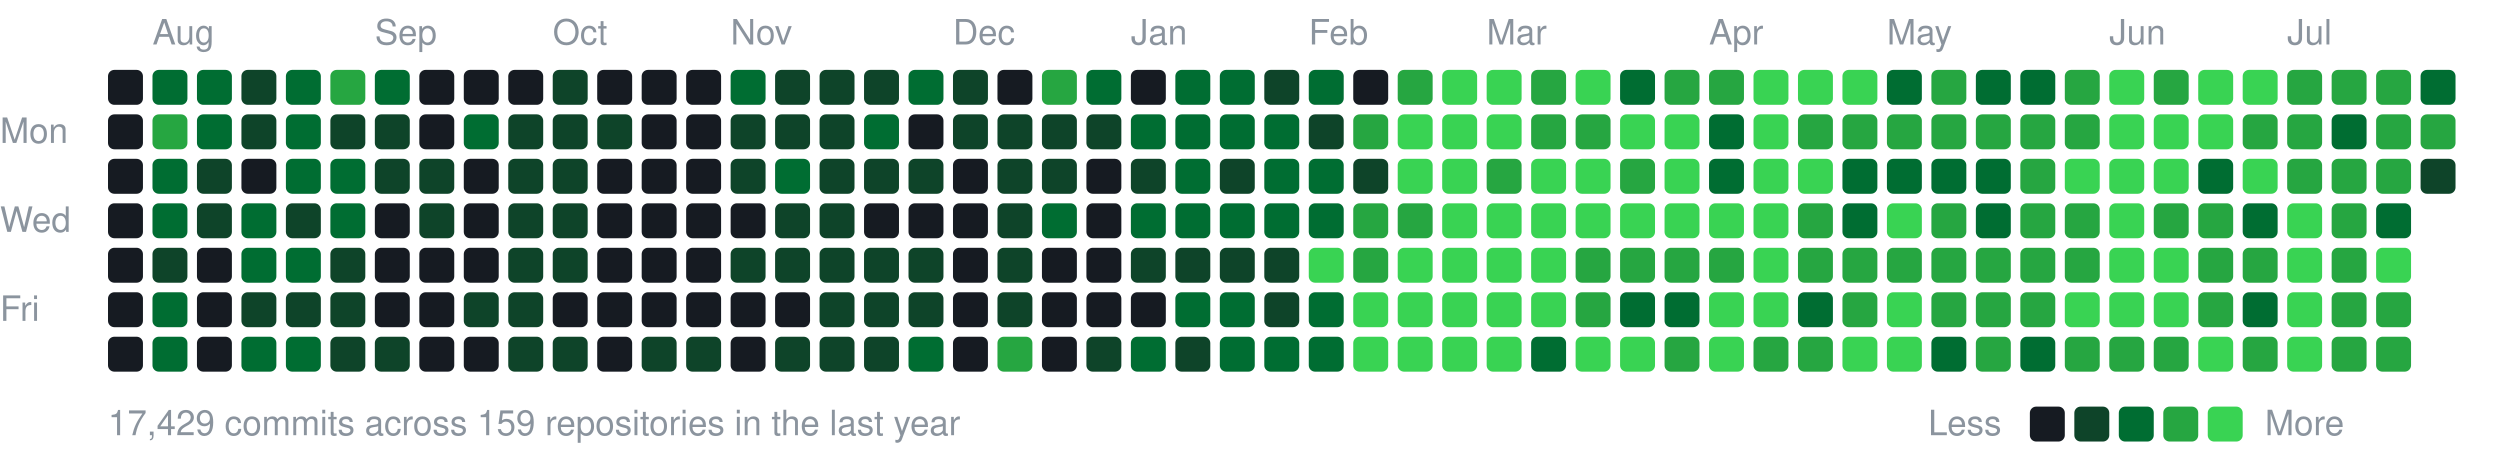
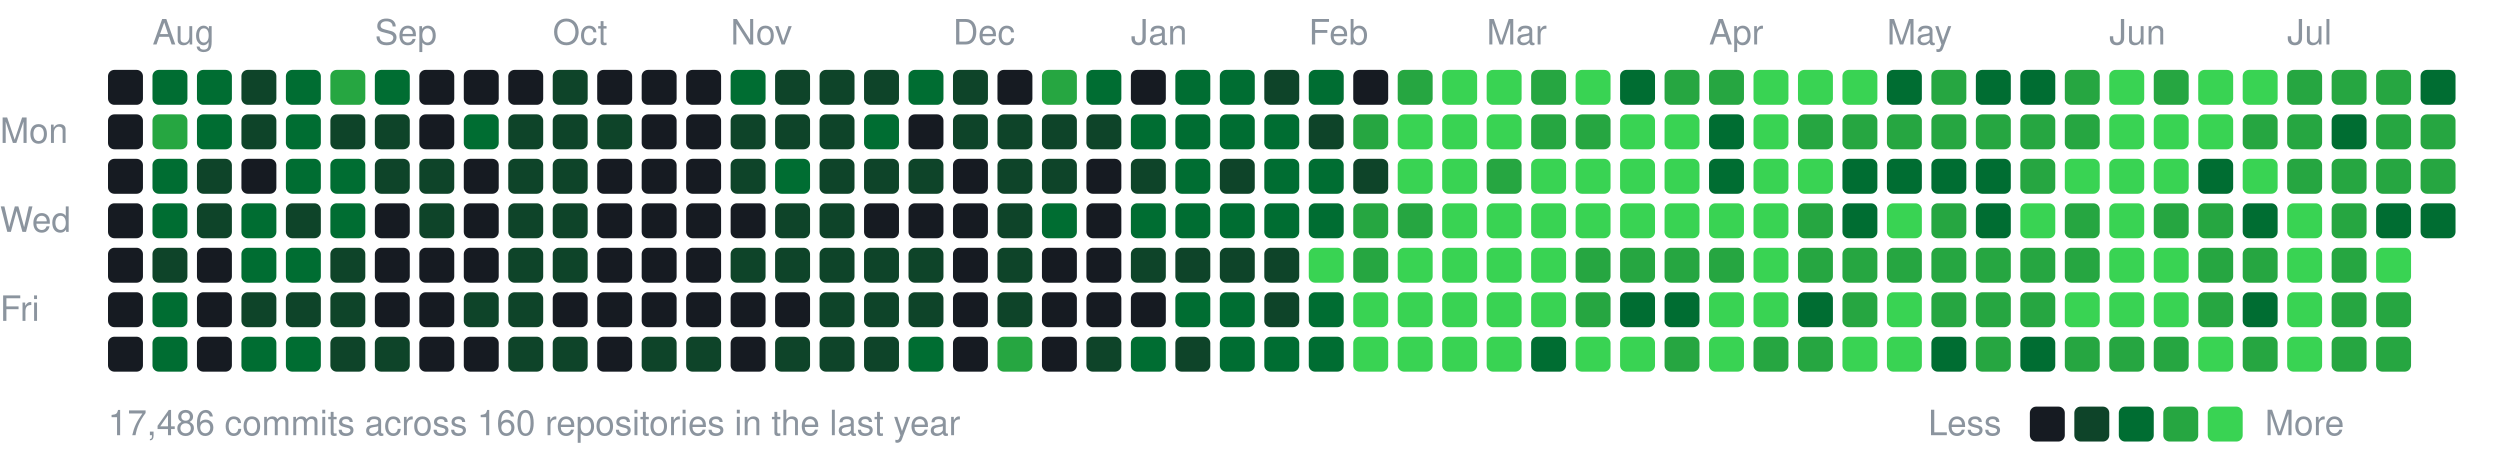
<svg xmlns="http://www.w3.org/2000/svg" width="787" height="147" viewBox="0 0 787 147">
  <style>text{font:11px -apple-system,BlinkMacSystemFont,"Segoe UI",Helvetica,Arial,sans-serif;fill:#8b949e}</style>
  <text x="48" y="14">Aug</text>
  <text x="118" y="14">Sep</text>
  <text x="174" y="14">Oct</text>
  <text x="230" y="14">Nov</text>
  <text x="300" y="14">Dec</text>
  <text x="356" y="14">Jan</text>
  <text x="412" y="14">Feb</text>
  <text x="468" y="14">Mar</text>
  <text x="538" y="14">Apr</text>
  <text x="594" y="14">May</text>
  <text x="664" y="14">Jun</text>
  <text x="720" y="14">Jul</text>
  <text x="0" y="45">Mon</text>
  <text x="0" y="73">Wed</text>
  <text x="0" y="101">Fri</text>
  <rect x="34" y="22" width="11" height="11" rx="2" fill="#161b22" />
  <rect x="34" y="36" width="11" height="11" rx="2" fill="#161b22" />
  <rect x="34" y="50" width="11" height="11" rx="2" fill="#161b22" />
  <rect x="34" y="64" width="11" height="11" rx="2" fill="#161b22" />
  <rect x="34" y="78" width="11" height="11" rx="2" fill="#161b22" />
  <rect x="34" y="92" width="11" height="11" rx="2" fill="#161b22" />
  <rect x="34" y="106" width="11" height="11" rx="2" fill="#161b22" />
  <rect x="48" y="22" width="11" height="11" rx="2" fill="#006d32" />
  <rect x="48" y="36" width="11" height="11" rx="2" fill="#26a641" />
  <rect x="48" y="50" width="11" height="11" rx="2" fill="#006d32" />
  <rect x="48" y="64" width="11" height="11" rx="2" fill="#006d32" />
  <rect x="48" y="78" width="11" height="11" rx="2" fill="#0e4429" />
  <rect x="48" y="92" width="11" height="11" rx="2" fill="#006d32" />
  <rect x="48" y="106" width="11" height="11" rx="2" fill="#006d32" />
  <rect x="62" y="22" width="11" height="11" rx="2" fill="#006d32" />
  <rect x="62" y="36" width="11" height="11" rx="2" fill="#006d32" />
  <rect x="62" y="50" width="11" height="11" rx="2" fill="#0e4429" />
  <rect x="62" y="64" width="11" height="11" rx="2" fill="#0e4429" />
  <rect x="62" y="78" width="11" height="11" rx="2" fill="#161b22" />
  <rect x="62" y="92" width="11" height="11" rx="2" fill="#161b22" />
  <rect x="62" y="106" width="11" height="11" rx="2" fill="#161b22" />
  <rect x="76" y="22" width="11" height="11" rx="2" fill="#0e4429" />
  <rect x="76" y="36" width="11" height="11" rx="2" fill="#0e4429" />
  <rect x="76" y="50" width="11" height="11" rx="2" fill="#161b22" />
  <rect x="76" y="64" width="11" height="11" rx="2" fill="#006d32" />
  <rect x="76" y="78" width="11" height="11" rx="2" fill="#006d32" />
  <rect x="76" y="92" width="11" height="11" rx="2" fill="#0e4429" />
  <rect x="76" y="106" width="11" height="11" rx="2" fill="#006d32" />
  <rect x="90" y="22" width="11" height="11" rx="2" fill="#006d32" />
  <rect x="90" y="36" width="11" height="11" rx="2" fill="#006d32" />
  <rect x="90" y="50" width="11" height="11" rx="2" fill="#006d32" />
  <rect x="90" y="64" width="11" height="11" rx="2" fill="#0e4429" />
  <rect x="90" y="78" width="11" height="11" rx="2" fill="#006d32" />
  <rect x="90" y="92" width="11" height="11" rx="2" fill="#0e4429" />
  <rect x="90" y="106" width="11" height="11" rx="2" fill="#006d32" />
  <rect x="104" y="22" width="11" height="11" rx="2" fill="#26a641" />
  <rect x="104" y="36" width="11" height="11" rx="2" fill="#0e4429" />
  <rect x="104" y="50" width="11" height="11" rx="2" fill="#006d32" />
  <rect x="104" y="64" width="11" height="11" rx="2" fill="#006d32" />
  <rect x="104" y="78" width="11" height="11" rx="2" fill="#0e4429" />
  <rect x="104" y="92" width="11" height="11" rx="2" fill="#0e4429" />
  <rect x="104" y="106" width="11" height="11" rx="2" fill="#0e4429" />
  <rect x="118" y="22" width="11" height="11" rx="2" fill="#006d32" />
  <rect x="118" y="36" width="11" height="11" rx="2" fill="#0e4429" />
  <rect x="118" y="50" width="11" height="11" rx="2" fill="#0e4429" />
  <rect x="118" y="64" width="11" height="11" rx="2" fill="#161b22" />
  <rect x="118" y="78" width="11" height="11" rx="2" fill="#161b22" />
  <rect x="118" y="92" width="11" height="11" rx="2" fill="#161b22" />
  <rect x="118" y="106" width="11" height="11" rx="2" fill="#0e4429" />
  <rect x="132" y="22" width="11" height="11" rx="2" fill="#161b22" />
  <rect x="132" y="36" width="11" height="11" rx="2" fill="#161b22" />
  <rect x="132" y="50" width="11" height="11" rx="2" fill="#0e4429" />
  <rect x="132" y="64" width="11" height="11" rx="2" fill="#0e4429" />
  <rect x="132" y="78" width="11" height="11" rx="2" fill="#161b22" />
  <rect x="132" y="92" width="11" height="11" rx="2" fill="#161b22" />
  <rect x="132" y="106" width="11" height="11" rx="2" fill="#161b22" />
  <rect x="146" y="22" width="11" height="11" rx="2" fill="#161b22" />
  <rect x="146" y="36" width="11" height="11" rx="2" fill="#006d32" />
  <rect x="146" y="50" width="11" height="11" rx="2" fill="#161b22" />
  <rect x="146" y="64" width="11" height="11" rx="2" fill="#161b22" />
  <rect x="146" y="78" width="11" height="11" rx="2" fill="#161b22" />
  <rect x="146" y="92" width="11" height="11" rx="2" fill="#0e4429" />
  <rect x="146" y="106" width="11" height="11" rx="2" fill="#161b22" />
  <rect x="160" y="22" width="11" height="11" rx="2" fill="#161b22" />
  <rect x="160" y="36" width="11" height="11" rx="2" fill="#0e4429" />
  <rect x="160" y="50" width="11" height="11" rx="2" fill="#0e4429" />
  <rect x="160" y="64" width="11" height="11" rx="2" fill="#0e4429" />
  <rect x="160" y="78" width="11" height="11" rx="2" fill="#0e4429" />
  <rect x="160" y="92" width="11" height="11" rx="2" fill="#0e4429" />
  <rect x="160" y="106" width="11" height="11" rx="2" fill="#0e4429" />
  <rect x="174" y="22" width="11" height="11" rx="2" fill="#0e4429" />
  <rect x="174" y="36" width="11" height="11" rx="2" fill="#0e4429" />
  <rect x="174" y="50" width="11" height="11" rx="2" fill="#0e4429" />
  <rect x="174" y="64" width="11" height="11" rx="2" fill="#0e4429" />
  <rect x="174" y="78" width="11" height="11" rx="2" fill="#0e4429" />
  <rect x="174" y="92" width="11" height="11" rx="2" fill="#161b22" />
  <rect x="174" y="106" width="11" height="11" rx="2" fill="#0e4429" />
  <rect x="188" y="22" width="11" height="11" rx="2" fill="#161b22" />
  <rect x="188" y="36" width="11" height="11" rx="2" fill="#0e4429" />
  <rect x="188" y="50" width="11" height="11" rx="2" fill="#161b22" />
  <rect x="188" y="64" width="11" height="11" rx="2" fill="#161b22" />
  <rect x="188" y="78" width="11" height="11" rx="2" fill="#161b22" />
  <rect x="188" y="92" width="11" height="11" rx="2" fill="#161b22" />
  <rect x="188" y="106" width="11" height="11" rx="2" fill="#161b22" />
  <rect x="202" y="22" width="11" height="11" rx="2" fill="#161b22" />
  <rect x="202" y="36" width="11" height="11" rx="2" fill="#161b22" />
  <rect x="202" y="50" width="11" height="11" rx="2" fill="#161b22" />
  <rect x="202" y="64" width="11" height="11" rx="2" fill="#161b22" />
  <rect x="202" y="78" width="11" height="11" rx="2" fill="#161b22" />
  <rect x="202" y="92" width="11" height="11" rx="2" fill="#161b22" />
  <rect x="202" y="106" width="11" height="11" rx="2" fill="#0e4429" />
  <rect x="216" y="22" width="11" height="11" rx="2" fill="#161b22" />
  <rect x="216" y="36" width="11" height="11" rx="2" fill="#161b22" />
  <rect x="216" y="50" width="11" height="11" rx="2" fill="#161b22" />
  <rect x="216" y="64" width="11" height="11" rx="2" fill="#161b22" />
  <rect x="216" y="78" width="11" height="11" rx="2" fill="#161b22" />
  <rect x="216" y="92" width="11" height="11" rx="2" fill="#161b22" />
  <rect x="216" y="106" width="11" height="11" rx="2" fill="#0e4429" />
  <rect x="230" y="22" width="11" height="11" rx="2" fill="#006d32" />
  <rect x="230" y="36" width="11" height="11" rx="2" fill="#0e4429" />
  <rect x="230" y="50" width="11" height="11" rx="2" fill="#0e4429" />
  <rect x="230" y="64" width="11" height="11" rx="2" fill="#161b22" />
  <rect x="230" y="78" width="11" height="11" rx="2" fill="#0e4429" />
  <rect x="230" y="92" width="11" height="11" rx="2" fill="#161b22" />
  <rect x="230" y="106" width="11" height="11" rx="2" fill="#161b22" />
  <rect x="244" y="22" width="11" height="11" rx="2" fill="#0e4429" />
  <rect x="244" y="36" width="11" height="11" rx="2" fill="#0e4429" />
  <rect x="244" y="50" width="11" height="11" rx="2" fill="#006d32" />
  <rect x="244" y="64" width="11" height="11" rx="2" fill="#0e4429" />
  <rect x="244" y="78" width="11" height="11" rx="2" fill="#0e4429" />
  <rect x="244" y="92" width="11" height="11" rx="2" fill="#161b22" />
  <rect x="244" y="106" width="11" height="11" rx="2" fill="#0e4429" />
  <rect x="258" y="22" width="11" height="11" rx="2" fill="#0e4429" />
  <rect x="258" y="36" width="11" height="11" rx="2" fill="#0e4429" />
  <rect x="258" y="50" width="11" height="11" rx="2" fill="#0e4429" />
  <rect x="258" y="64" width="11" height="11" rx="2" fill="#0e4429" />
  <rect x="258" y="78" width="11" height="11" rx="2" fill="#0e4429" />
  <rect x="258" y="92" width="11" height="11" rx="2" fill="#0e4429" />
  <rect x="258" y="106" width="11" height="11" rx="2" fill="#0e4429" />
  <rect x="272" y="22" width="11" height="11" rx="2" fill="#0e4429" />
  <rect x="272" y="36" width="11" height="11" rx="2" fill="#006d32" />
  <rect x="272" y="50" width="11" height="11" rx="2" fill="#0e4429" />
  <rect x="272" y="64" width="11" height="11" rx="2" fill="#161b22" />
  <rect x="272" y="78" width="11" height="11" rx="2" fill="#0e4429" />
  <rect x="272" y="92" width="11" height="11" rx="2" fill="#0e4429" />
  <rect x="272" y="106" width="11" height="11" rx="2" fill="#0e4429" />
  <rect x="286" y="22" width="11" height="11" rx="2" fill="#006d32" />
  <rect x="286" y="36" width="11" height="11" rx="2" fill="#161b22" />
  <rect x="286" y="50" width="11" height="11" rx="2" fill="#0e4429" />
  <rect x="286" y="64" width="11" height="11" rx="2" fill="#161b22" />
  <rect x="286" y="78" width="11" height="11" rx="2" fill="#0e4429" />
  <rect x="286" y="92" width="11" height="11" rx="2" fill="#0e4429" />
  <rect x="286" y="106" width="11" height="11" rx="2" fill="#006d32" />
  <rect x="300" y="22" width="11" height="11" rx="2" fill="#0e4429" />
  <rect x="300" y="36" width="11" height="11" rx="2" fill="#0e4429" />
  <rect x="300" y="50" width="11" height="11" rx="2" fill="#161b22" />
  <rect x="300" y="64" width="11" height="11" rx="2" fill="#161b22" />
  <rect x="300" y="78" width="11" height="11" rx="2" fill="#161b22" />
  <rect x="300" y="92" width="11" height="11" rx="2" fill="#161b22" />
  <rect x="300" y="106" width="11" height="11" rx="2" fill="#161b22" />
  <rect x="314" y="22" width="11" height="11" rx="2" fill="#161b22" />
  <rect x="314" y="36" width="11" height="11" rx="2" fill="#0e4429" />
  <rect x="314" y="50" width="11" height="11" rx="2" fill="#0e4429" />
  <rect x="314" y="64" width="11" height="11" rx="2" fill="#0e4429" />
  <rect x="314" y="78" width="11" height="11" rx="2" fill="#0e4429" />
  <rect x="314" y="92" width="11" height="11" rx="2" fill="#0e4429" />
  <rect x="314" y="106" width="11" height="11" rx="2" fill="#26a641" />
  <rect x="328" y="22" width="11" height="11" rx="2" fill="#26a641" />
  <rect x="328" y="36" width="11" height="11" rx="2" fill="#0e4429" />
  <rect x="328" y="50" width="11" height="11" rx="2" fill="#0e4429" />
  <rect x="328" y="64" width="11" height="11" rx="2" fill="#006d32" />
  <rect x="328" y="78" width="11" height="11" rx="2" fill="#161b22" />
  <rect x="328" y="92" width="11" height="11" rx="2" fill="#161b22" />
  <rect x="328" y="106" width="11" height="11" rx="2" fill="#161b22" />
  <rect x="342" y="22" width="11" height="11" rx="2" fill="#006d32" />
  <rect x="342" y="36" width="11" height="11" rx="2" fill="#0e4429" />
  <rect x="342" y="50" width="11" height="11" rx="2" fill="#161b22" />
  <rect x="342" y="64" width="11" height="11" rx="2" fill="#161b22" />
  <rect x="342" y="78" width="11" height="11" rx="2" fill="#161b22" />
  <rect x="342" y="92" width="11" height="11" rx="2" fill="#161b22" />
  <rect x="342" y="106" width="11" height="11" rx="2" fill="#0e4429" />
  <rect x="356" y="22" width="11" height="11" rx="2" fill="#161b22" />
  <rect x="356" y="36" width="11" height="11" rx="2" fill="#006d32" />
  <rect x="356" y="50" width="11" height="11" rx="2" fill="#0e4429" />
  <rect x="356" y="64" width="11" height="11" rx="2" fill="#006d32" />
  <rect x="356" y="78" width="11" height="11" rx="2" fill="#0e4429" />
  <rect x="356" y="92" width="11" height="11" rx="2" fill="#161b22" />
  <rect x="356" y="106" width="11" height="11" rx="2" fill="#006d32" />
  <rect x="370" y="22" width="11" height="11" rx="2" fill="#006d32" />
  <rect x="370" y="36" width="11" height="11" rx="2" fill="#006d32" />
  <rect x="370" y="50" width="11" height="11" rx="2" fill="#006d32" />
  <rect x="370" y="64" width="11" height="11" rx="2" fill="#006d32" />
  <rect x="370" y="78" width="11" height="11" rx="2" fill="#0e4429" />
  <rect x="370" y="92" width="11" height="11" rx="2" fill="#006d32" />
  <rect x="370" y="106" width="11" height="11" rx="2" fill="#0e4429" />
  <rect x="384" y="22" width="11" height="11" rx="2" fill="#006d32" />
  <rect x="384" y="36" width="11" height="11" rx="2" fill="#006d32" />
  <rect x="384" y="50" width="11" height="11" rx="2" fill="#0e4429" />
  <rect x="384" y="64" width="11" height="11" rx="2" fill="#006d32" />
  <rect x="384" y="78" width="11" height="11" rx="2" fill="#0e4429" />
  <rect x="384" y="92" width="11" height="11" rx="2" fill="#006d32" />
  <rect x="384" y="106" width="11" height="11" rx="2" fill="#006d32" />
  <rect x="398" y="22" width="11" height="11" rx="2" fill="#0e4429" />
  <rect x="398" y="36" width="11" height="11" rx="2" fill="#006d32" />
  <rect x="398" y="50" width="11" height="11" rx="2" fill="#006d32" />
  <rect x="398" y="64" width="11" height="11" rx="2" fill="#006d32" />
  <rect x="398" y="78" width="11" height="11" rx="2" fill="#0e4429" />
  <rect x="398" y="92" width="11" height="11" rx="2" fill="#0e4429" />
  <rect x="398" y="106" width="11" height="11" rx="2" fill="#006d32" />
  <rect x="412" y="22" width="11" height="11" rx="2" fill="#006d32" />
  <rect x="412" y="36" width="11" height="11" rx="2" fill="#0e4429" />
  <rect x="412" y="50" width="11" height="11" rx="2" fill="#006d32" />
  <rect x="412" y="64" width="11" height="11" rx="2" fill="#006d32" />
  <rect x="412" y="78" width="11" height="11" rx="2" fill="#39d353" />
  <rect x="412" y="92" width="11" height="11" rx="2" fill="#006d32" />
  <rect x="412" y="106" width="11" height="11" rx="2" fill="#006d32" />
  <rect x="426" y="22" width="11" height="11" rx="2" fill="#161b22" />
  <rect x="426" y="36" width="11" height="11" rx="2" fill="#26a641" />
  <rect x="426" y="50" width="11" height="11" rx="2" fill="#0e4429" />
  <rect x="426" y="64" width="11" height="11" rx="2" fill="#26a641" />
  <rect x="426" y="78" width="11" height="11" rx="2" fill="#26a641" />
  <rect x="426" y="92" width="11" height="11" rx="2" fill="#39d353" />
  <rect x="426" y="106" width="11" height="11" rx="2" fill="#39d353" />
  <rect x="440" y="22" width="11" height="11" rx="2" fill="#26a641" />
  <rect x="440" y="36" width="11" height="11" rx="2" fill="#39d353" />
  <rect x="440" y="50" width="11" height="11" rx="2" fill="#39d353" />
  <rect x="440" y="64" width="11" height="11" rx="2" fill="#26a641" />
  <rect x="440" y="78" width="11" height="11" rx="2" fill="#39d353" />
  <rect x="440" y="92" width="11" height="11" rx="2" fill="#39d353" />
  <rect x="440" y="106" width="11" height="11" rx="2" fill="#39d353" />
  <rect x="454" y="22" width="11" height="11" rx="2" fill="#39d353" />
  <rect x="454" y="36" width="11" height="11" rx="2" fill="#39d353" />
  <rect x="454" y="50" width="11" height="11" rx="2" fill="#39d353" />
  <rect x="454" y="64" width="11" height="11" rx="2" fill="#39d353" />
  <rect x="454" y="78" width="11" height="11" rx="2" fill="#39d353" />
  <rect x="454" y="92" width="11" height="11" rx="2" fill="#39d353" />
  <rect x="454" y="106" width="11" height="11" rx="2" fill="#39d353" />
  <rect x="468" y="22" width="11" height="11" rx="2" fill="#39d353" />
  <rect x="468" y="36" width="11" height="11" rx="2" fill="#39d353" />
  <rect x="468" y="50" width="11" height="11" rx="2" fill="#26a641" />
  <rect x="468" y="64" width="11" height="11" rx="2" fill="#39d353" />
  <rect x="468" y="78" width="11" height="11" rx="2" fill="#39d353" />
  <rect x="468" y="92" width="11" height="11" rx="2" fill="#39d353" />
  <rect x="468" y="106" width="11" height="11" rx="2" fill="#39d353" />
  <rect x="482" y="22" width="11" height="11" rx="2" fill="#26a641" />
  <rect x="482" y="36" width="11" height="11" rx="2" fill="#26a641" />
  <rect x="482" y="50" width="11" height="11" rx="2" fill="#39d353" />
  <rect x="482" y="64" width="11" height="11" rx="2" fill="#39d353" />
  <rect x="482" y="78" width="11" height="11" rx="2" fill="#39d353" />
  <rect x="482" y="92" width="11" height="11" rx="2" fill="#39d353" />
  <rect x="482" y="106" width="11" height="11" rx="2" fill="#006d32" />
  <rect x="496" y="22" width="11" height="11" rx="2" fill="#39d353" />
  <rect x="496" y="36" width="11" height="11" rx="2" fill="#26a641" />
  <rect x="496" y="50" width="11" height="11" rx="2" fill="#39d353" />
  <rect x="496" y="64" width="11" height="11" rx="2" fill="#39d353" />
  <rect x="496" y="78" width="11" height="11" rx="2" fill="#26a641" />
  <rect x="496" y="92" width="11" height="11" rx="2" fill="#26a641" />
  <rect x="496" y="106" width="11" height="11" rx="2" fill="#39d353" />
  <rect x="510" y="22" width="11" height="11" rx="2" fill="#006d32" />
  <rect x="510" y="36" width="11" height="11" rx="2" fill="#39d353" />
-   <rect x="510" y="50" width="11" height="11" rx="2" fill="#26a641" />
+   <rect x="510" y="50" width="11" height="11" rx="2" fill="#39d353" />
  <rect x="510" y="64" width="11" height="11" rx="2" fill="#39d353" />
  <rect x="510" y="78" width="11" height="11" rx="2" fill="#26a641" />
  <rect x="510" y="92" width="11" height="11" rx="2" fill="#006d32" />
  <rect x="510" y="106" width="11" height="11" rx="2" fill="#39d353" />
  <rect x="524" y="22" width="11" height="11" rx="2" fill="#26a641" />
  <rect x="524" y="36" width="11" height="11" rx="2" fill="#39d353" />
  <rect x="524" y="50" width="11" height="11" rx="2" fill="#39d353" />
  <rect x="524" y="64" width="11" height="11" rx="2" fill="#39d353" />
  <rect x="524" y="78" width="11" height="11" rx="2" fill="#26a641" />
  <rect x="524" y="92" width="11" height="11" rx="2" fill="#006d32" />
  <rect x="524" y="106" width="11" height="11" rx="2" fill="#26a641" />
  <rect x="538" y="22" width="11" height="11" rx="2" fill="#26a641" />
  <rect x="538" y="36" width="11" height="11" rx="2" fill="#006d32" />
  <rect x="538" y="50" width="11" height="11" rx="2" fill="#006d32" />
  <rect x="538" y="64" width="11" height="11" rx="2" fill="#39d353" />
  <rect x="538" y="78" width="11" height="11" rx="2" fill="#26a641" />
  <rect x="538" y="92" width="11" height="11" rx="2" fill="#39d353" />
  <rect x="538" y="106" width="11" height="11" rx="2" fill="#39d353" />
  <rect x="552" y="22" width="11" height="11" rx="2" fill="#39d353" />
  <rect x="552" y="36" width="11" height="11" rx="2" fill="#39d353" />
  <rect x="552" y="50" width="11" height="11" rx="2" fill="#39d353" />
  <rect x="552" y="64" width="11" height="11" rx="2" fill="#39d353" />
  <rect x="552" y="78" width="11" height="11" rx="2" fill="#39d353" />
  <rect x="552" y="92" width="11" height="11" rx="2" fill="#39d353" />
  <rect x="552" y="106" width="11" height="11" rx="2" fill="#26a641" />
  <rect x="566" y="22" width="11" height="11" rx="2" fill="#39d353" />
  <rect x="566" y="36" width="11" height="11" rx="2" fill="#26a641" />
  <rect x="566" y="50" width="11" height="11" rx="2" fill="#39d353" />
  <rect x="566" y="64" width="11" height="11" rx="2" fill="#26a641" />
  <rect x="566" y="78" width="11" height="11" rx="2" fill="#26a641" />
  <rect x="566" y="92" width="11" height="11" rx="2" fill="#006d32" />
  <rect x="566" y="106" width="11" height="11" rx="2" fill="#26a641" />
  <rect x="580" y="22" width="11" height="11" rx="2" fill="#39d353" />
  <rect x="580" y="36" width="11" height="11" rx="2" fill="#26a641" />
  <rect x="580" y="50" width="11" height="11" rx="2" fill="#006d32" />
  <rect x="580" y="64" width="11" height="11" rx="2" fill="#006d32" />
  <rect x="580" y="78" width="11" height="11" rx="2" fill="#26a641" />
  <rect x="580" y="92" width="11" height="11" rx="2" fill="#26a641" />
  <rect x="580" y="106" width="11" height="11" rx="2" fill="#39d353" />
  <rect x="594" y="22" width="11" height="11" rx="2" fill="#006d32" />
  <rect x="594" y="36" width="11" height="11" rx="2" fill="#26a641" />
  <rect x="594" y="50" width="11" height="11" rx="2" fill="#006d32" />
  <rect x="594" y="64" width="11" height="11" rx="2" fill="#39d353" />
  <rect x="594" y="78" width="11" height="11" rx="2" fill="#26a641" />
  <rect x="594" y="92" width="11" height="11" rx="2" fill="#39d353" />
  <rect x="594" y="106" width="11" height="11" rx="2" fill="#39d353" />
  <rect x="608" y="22" width="11" height="11" rx="2" fill="#26a641" />
  <rect x="608" y="36" width="11" height="11" rx="2" fill="#26a641" />
  <rect x="608" y="50" width="11" height="11" rx="2" fill="#006d32" />
  <rect x="608" y="64" width="11" height="11" rx="2" fill="#26a641" />
  <rect x="608" y="78" width="11" height="11" rx="2" fill="#26a641" />
  <rect x="608" y="92" width="11" height="11" rx="2" fill="#26a641" />
  <rect x="608" y="106" width="11" height="11" rx="2" fill="#006d32" />
  <rect x="622" y="22" width="11" height="11" rx="2" fill="#006d32" />
  <rect x="622" y="36" width="11" height="11" rx="2" fill="#26a641" />
  <rect x="622" y="50" width="11" height="11" rx="2" fill="#006d32" />
  <rect x="622" y="64" width="11" height="11" rx="2" fill="#006d32" />
  <rect x="622" y="78" width="11" height="11" rx="2" fill="#26a641" />
  <rect x="622" y="92" width="11" height="11" rx="2" fill="#26a641" />
  <rect x="622" y="106" width="11" height="11" rx="2" fill="#26a641" />
  <rect x="636" y="22" width="11" height="11" rx="2" fill="#006d32" />
  <rect x="636" y="36" width="11" height="11" rx="2" fill="#26a641" />
  <rect x="636" y="50" width="11" height="11" rx="2" fill="#26a641" />
-   <rect x="636" y="64" width="11" height="11" rx="2" fill="#26a641" />
+   <rect x="636" y="64" width="11" height="11" rx="2" fill="#39d353" />
  <rect x="636" y="78" width="11" height="11" rx="2" fill="#26a641" />
  <rect x="636" y="92" width="11" height="11" rx="2" fill="#26a641" />
  <rect x="636" y="106" width="11" height="11" rx="2" fill="#006d32" />
  <rect x="650" y="22" width="11" height="11" rx="2" fill="#26a641" />
  <rect x="650" y="36" width="11" height="11" rx="2" fill="#26a641" />
  <rect x="650" y="50" width="11" height="11" rx="2" fill="#39d353" />
  <rect x="650" y="64" width="11" height="11" rx="2" fill="#26a641" />
  <rect x="650" y="78" width="11" height="11" rx="2" fill="#26a641" />
  <rect x="650" y="92" width="11" height="11" rx="2" fill="#39d353" />
  <rect x="650" y="106" width="11" height="11" rx="2" fill="#26a641" />
  <rect x="664" y="22" width="11" height="11" rx="2" fill="#39d353" />
  <rect x="664" y="36" width="11" height="11" rx="2" fill="#39d353" />
  <rect x="664" y="50" width="11" height="11" rx="2" fill="#39d353" />
  <rect x="664" y="64" width="11" height="11" rx="2" fill="#39d353" />
  <rect x="664" y="78" width="11" height="11" rx="2" fill="#39d353" />
  <rect x="664" y="92" width="11" height="11" rx="2" fill="#39d353" />
  <rect x="664" y="106" width="11" height="11" rx="2" fill="#26a641" />
  <rect x="678" y="22" width="11" height="11" rx="2" fill="#26a641" />
  <rect x="678" y="36" width="11" height="11" rx="2" fill="#39d353" />
  <rect x="678" y="50" width="11" height="11" rx="2" fill="#39d353" />
  <rect x="678" y="64" width="11" height="11" rx="2" fill="#26a641" />
  <rect x="678" y="78" width="11" height="11" rx="2" fill="#39d353" />
  <rect x="678" y="92" width="11" height="11" rx="2" fill="#39d353" />
  <rect x="678" y="106" width="11" height="11" rx="2" fill="#26a641" />
  <rect x="692" y="22" width="11" height="11" rx="2" fill="#39d353" />
  <rect x="692" y="36" width="11" height="11" rx="2" fill="#39d353" />
  <rect x="692" y="50" width="11" height="11" rx="2" fill="#006d32" />
  <rect x="692" y="64" width="11" height="11" rx="2" fill="#26a641" />
  <rect x="692" y="78" width="11" height="11" rx="2" fill="#26a641" />
  <rect x="692" y="92" width="11" height="11" rx="2" fill="#26a641" />
  <rect x="692" y="106" width="11" height="11" rx="2" fill="#39d353" />
  <rect x="706" y="22" width="11" height="11" rx="2" fill="#39d353" />
  <rect x="706" y="36" width="11" height="11" rx="2" fill="#26a641" />
  <rect x="706" y="50" width="11" height="11" rx="2" fill="#39d353" />
  <rect x="706" y="64" width="11" height="11" rx="2" fill="#006d32" />
  <rect x="706" y="78" width="11" height="11" rx="2" fill="#26a641" />
  <rect x="706" y="92" width="11" height="11" rx="2" fill="#006d32" />
  <rect x="706" y="106" width="11" height="11" rx="2" fill="#26a641" />
  <rect x="720" y="22" width="11" height="11" rx="2" fill="#26a641" />
  <rect x="720" y="36" width="11" height="11" rx="2" fill="#26a641" />
  <rect x="720" y="50" width="11" height="11" rx="2" fill="#26a641" />
  <rect x="720" y="64" width="11" height="11" rx="2" fill="#39d353" />
  <rect x="720" y="78" width="11" height="11" rx="2" fill="#39d353" />
  <rect x="720" y="92" width="11" height="11" rx="2" fill="#39d353" />
  <rect x="720" y="106" width="11" height="11" rx="2" fill="#39d353" />
  <rect x="734" y="22" width="11" height="11" rx="2" fill="#26a641" />
  <rect x="734" y="36" width="11" height="11" rx="2" fill="#006d32" />
  <rect x="734" y="50" width="11" height="11" rx="2" fill="#26a641" />
  <rect x="734" y="64" width="11" height="11" rx="2" fill="#26a641" />
  <rect x="734" y="78" width="11" height="11" rx="2" fill="#26a641" />
  <rect x="734" y="92" width="11" height="11" rx="2" fill="#26a641" />
  <rect x="734" y="106" width="11" height="11" rx="2" fill="#26a641" />
  <rect x="748" y="22" width="11" height="11" rx="2" fill="#26a641" />
  <rect x="748" y="36" width="11" height="11" rx="2" fill="#26a641" />
  <rect x="748" y="50" width="11" height="11" rx="2" fill="#26a641" />
  <rect x="748" y="64" width="11" height="11" rx="2" fill="#006d32" />
  <rect x="748" y="78" width="11" height="11" rx="2" fill="#39d353" />
  <rect x="748" y="92" width="11" height="11" rx="2" fill="#26a641" />
  <rect x="748" y="106" width="11" height="11" rx="2" fill="#26a641" />
  <rect x="762" y="22" width="11" height="11" rx="2" fill="#006d32" />
  <rect x="762" y="36" width="11" height="11" rx="2" fill="#26a641" />
-   <rect x="762" y="50" width="11" height="11" rx="2" fill="#0e4429" />
-   <text x="34" y="137">17,429 commits across 159 repositories in the last year</text>
+   <rect x="762" y="50" width="11" height="11" rx="2" fill="#26a641" />
+   <rect x="762" y="64" width="11" height="11" rx="2" fill="#006d32" />
+   <text x="34" y="137">17,486 commits across 160 repositories in the last year</text>
  <text x="607" y="137">Less</text>
  <rect x="639" y="128" width="11" height="11" rx="2" fill="#161b22" />
  <rect x="653" y="128" width="11" height="11" rx="2" fill="#0e4429" />
  <rect x="667" y="128" width="11" height="11" rx="2" fill="#006d32" />
  <rect x="681" y="128" width="11" height="11" rx="2" fill="#26a641" />
  <rect x="695" y="128" width="11" height="11" rx="2" fill="#39d353" />
  <text x="713" y="137">More</text>
</svg>
